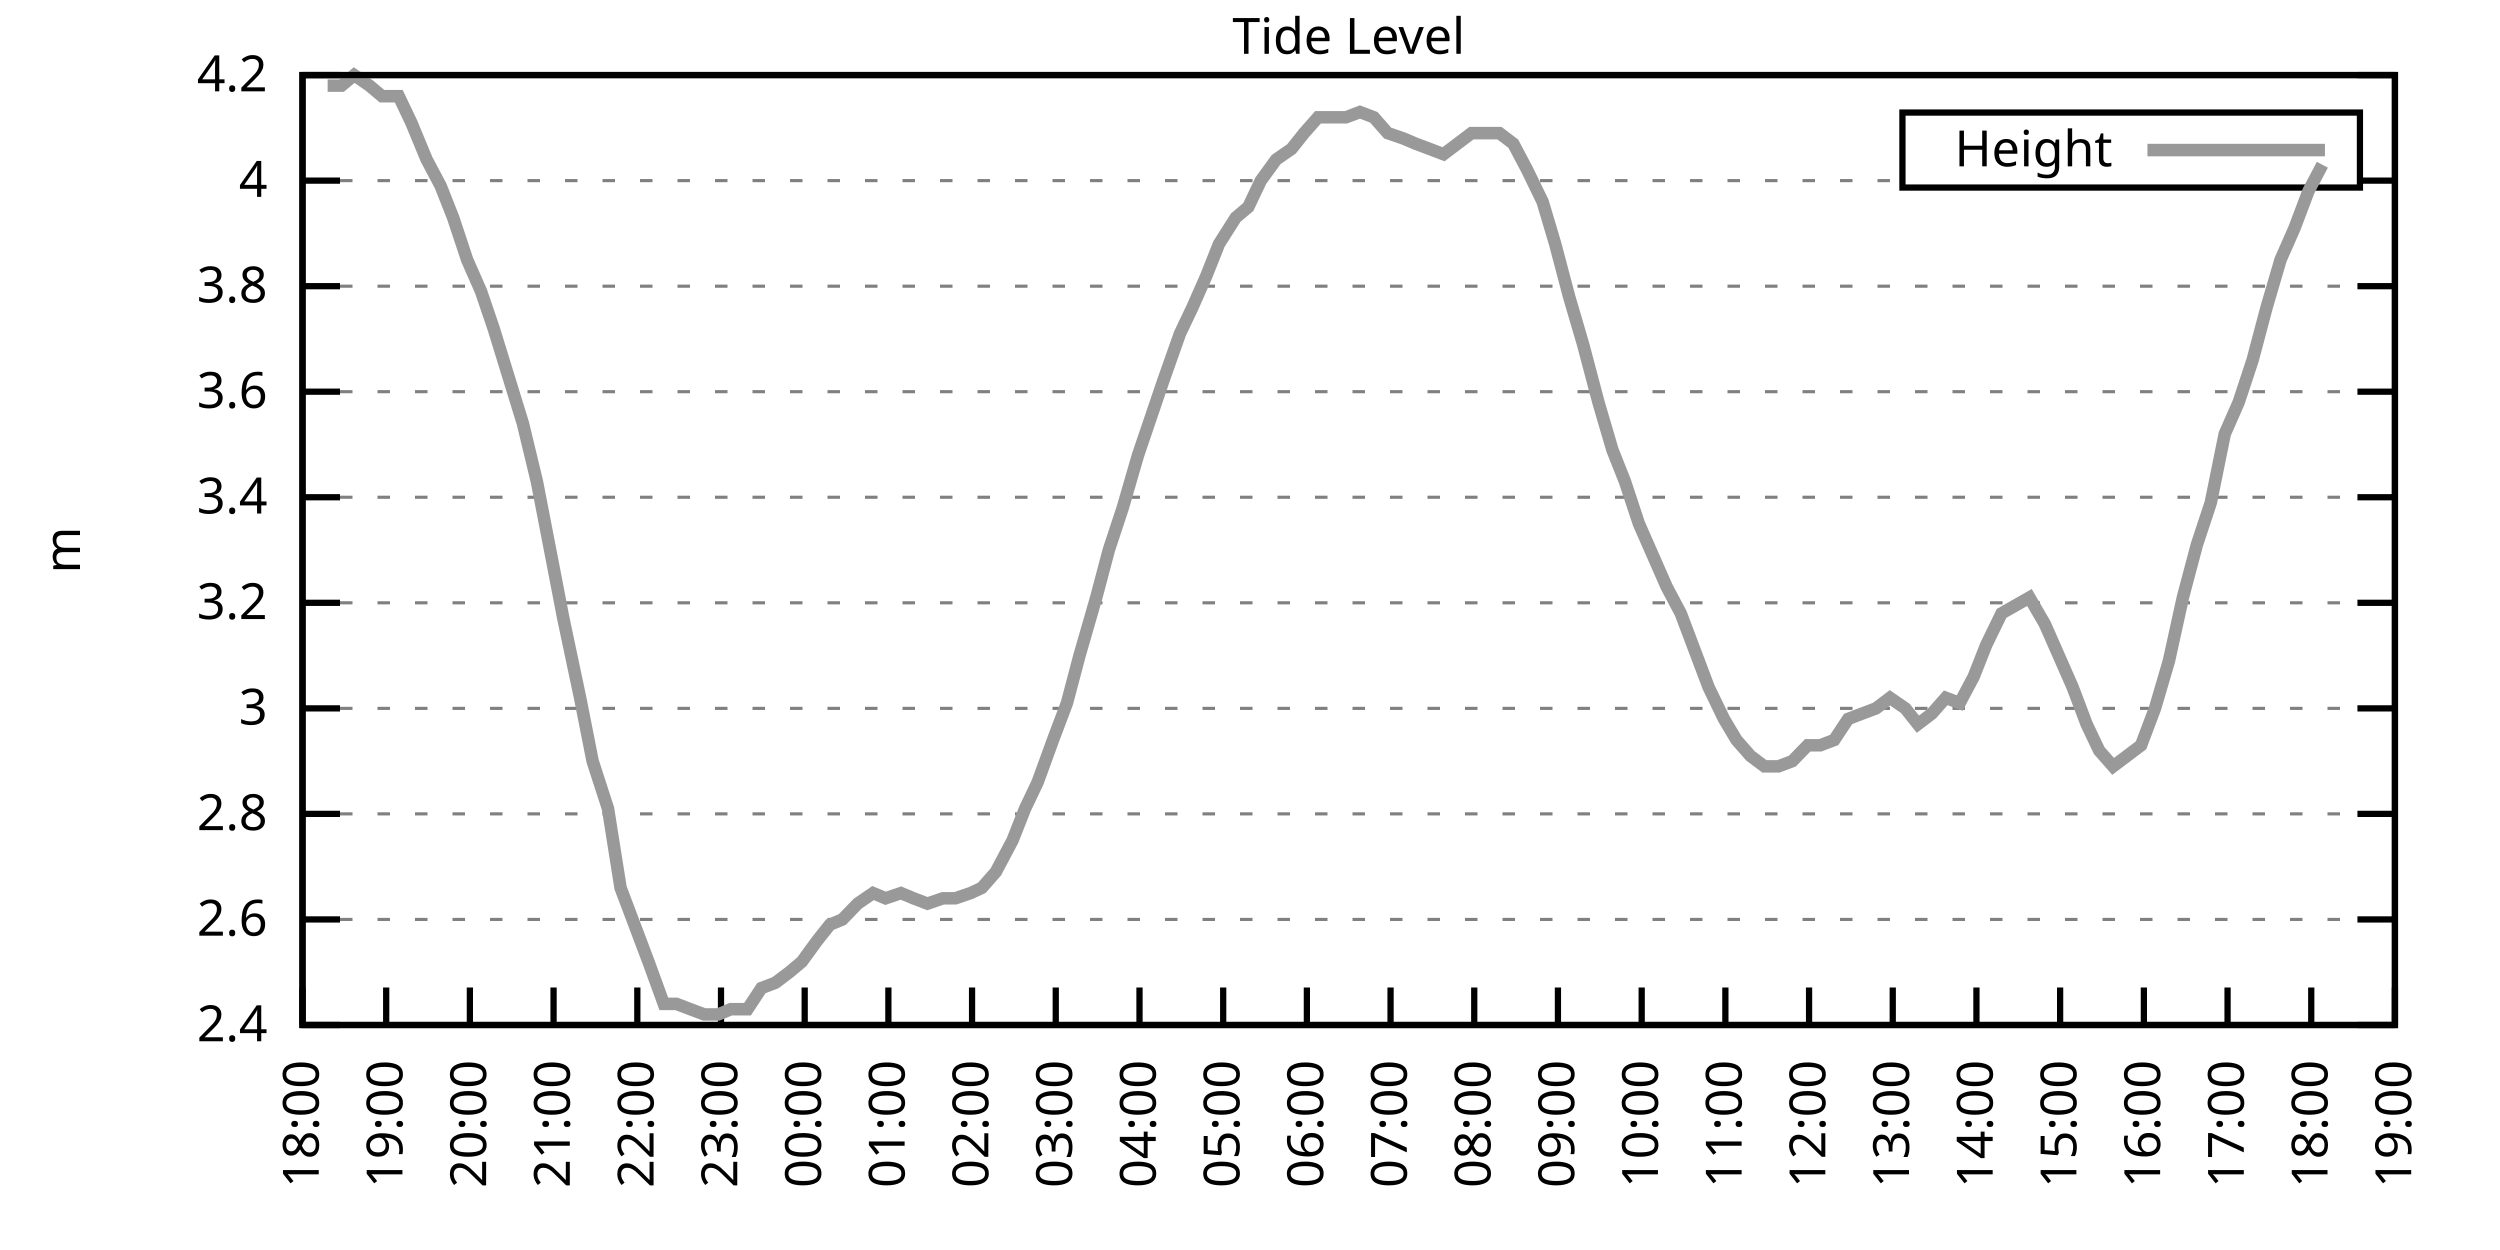
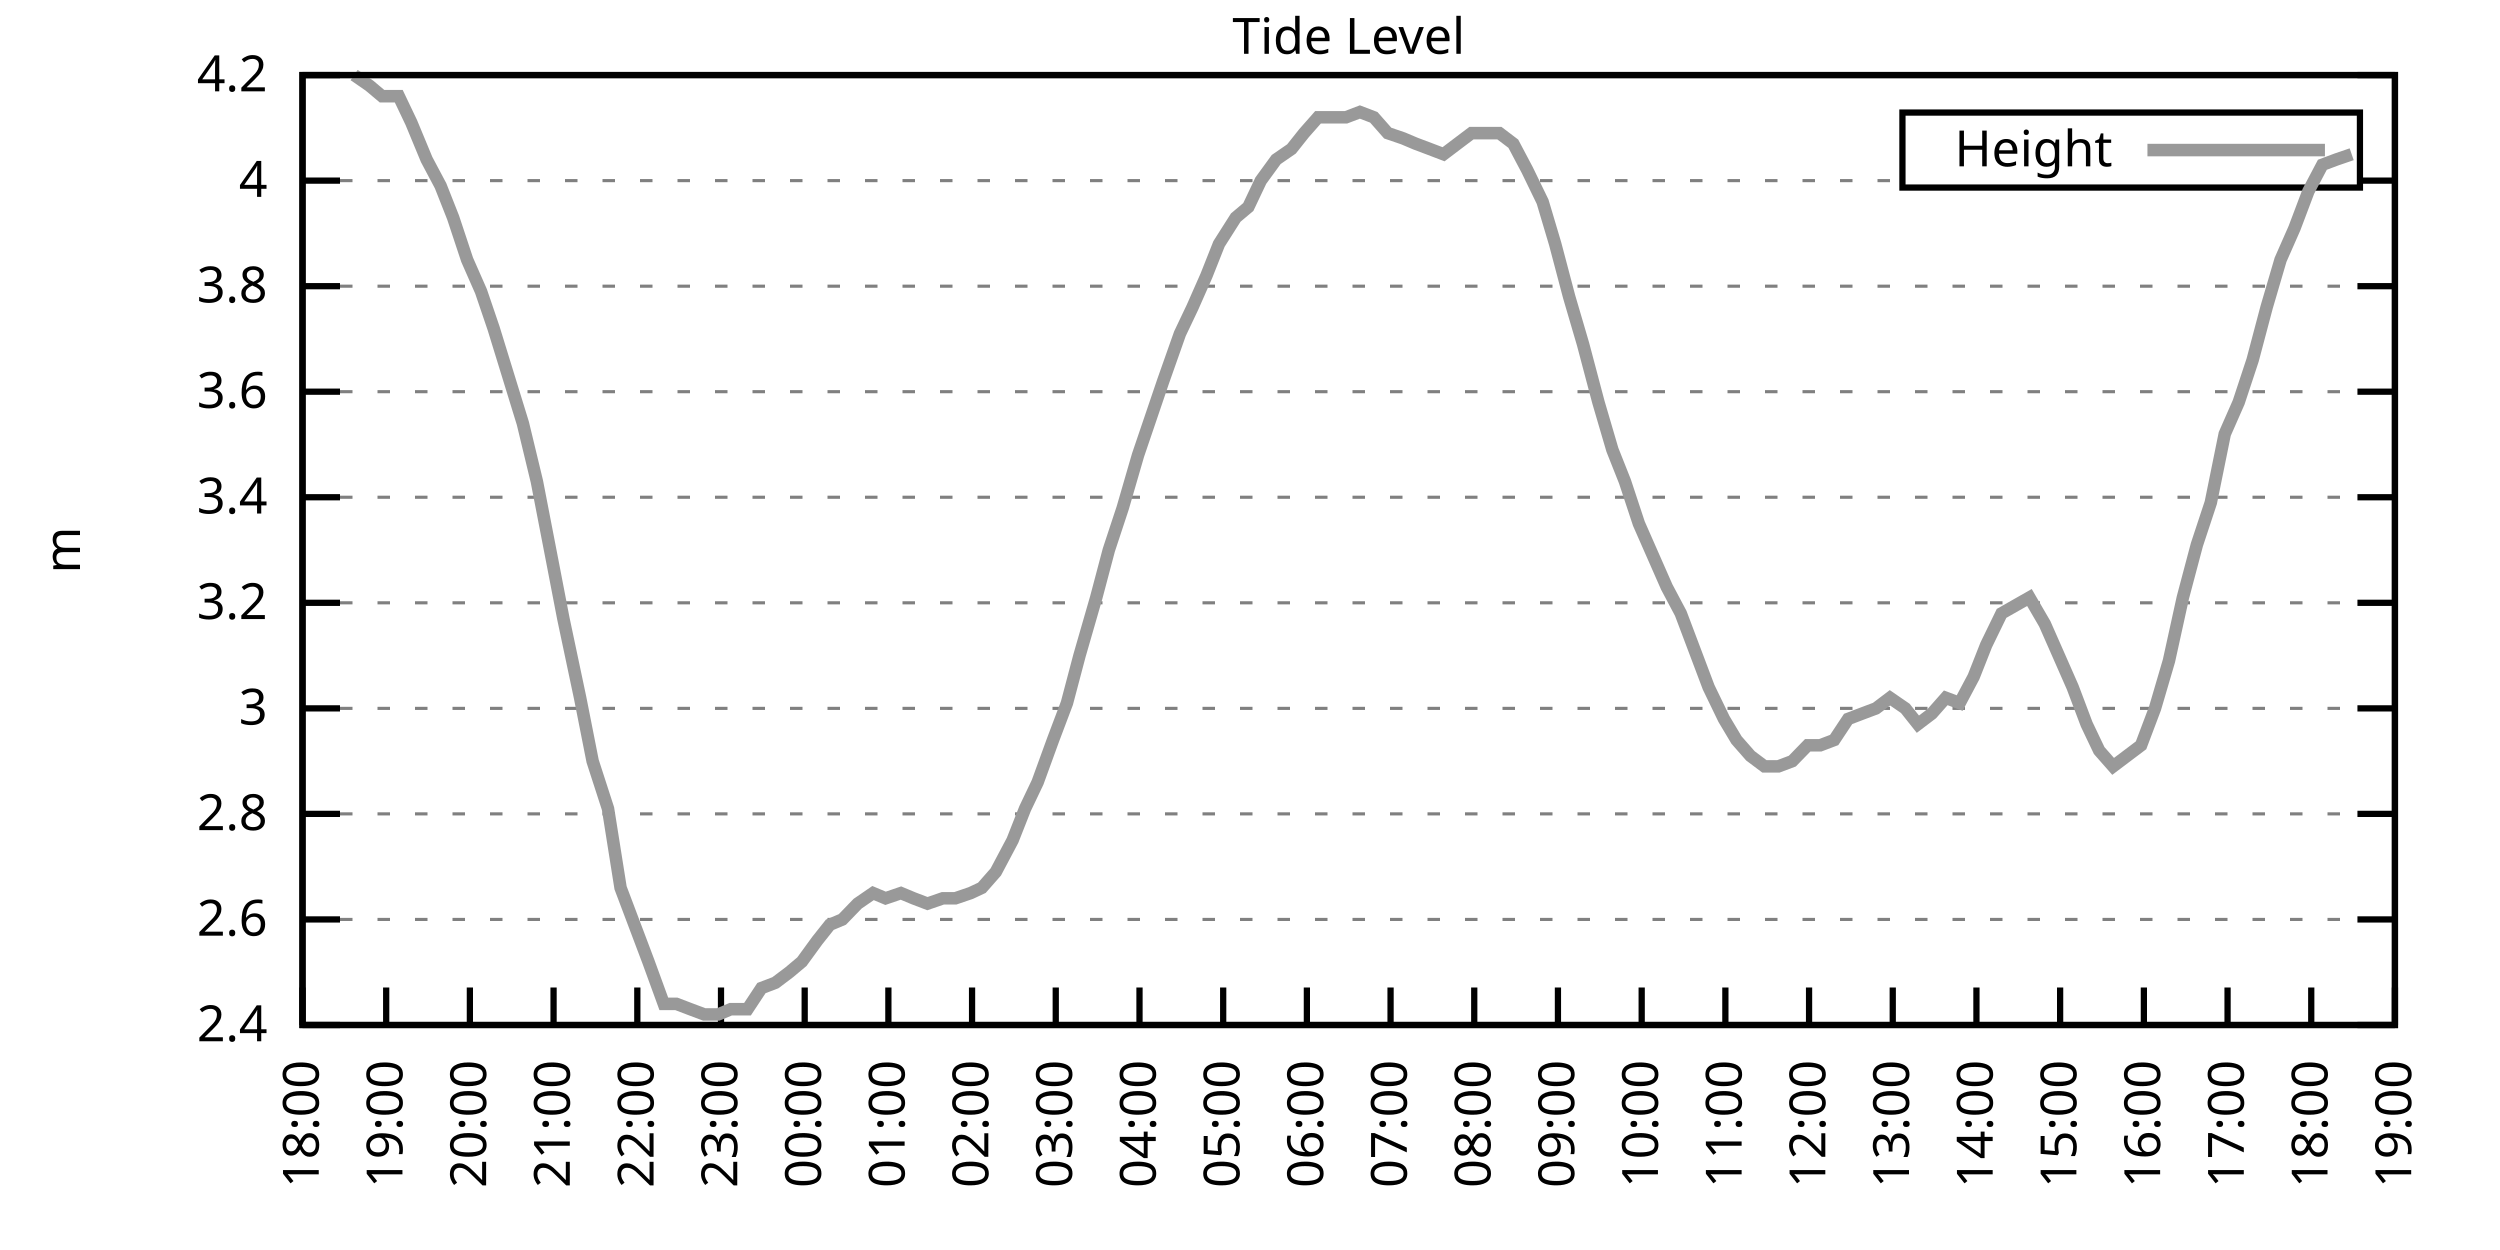
<svg xmlns="http://www.w3.org/2000/svg" xmlns:xlink="http://www.w3.org/1999/xlink" width="400" height="200" viewBox="0 0 400 200">
  <g id="gnuplot_canvas">
    <rect x="0" y="0" width="400" height="200" fill="none" />
    <defs>
      <circle id="gpDot" r="0.5" stroke-width="0.5" stroke="currentColor" />
      <path id="gpPt0" stroke-width="0.333" stroke="currentColor" d="M-1,0 h2 M0,-1 v2" />
      <path id="gpPt1" stroke-width="0.333" stroke="currentColor" d="M-1,-1 L1,1 M1,-1 L-1,1" />
      <path id="gpPt2" stroke-width="0.333" stroke="currentColor" d="M-1,0 L1,0 M0,-1 L0,1 M-1,-1 L1,1 M-1,1 L1,-1" />
      <rect id="gpPt3" stroke-width="0.333" stroke="currentColor" x="-1" y="-1" width="2" height="2" />
      <rect id="gpPt4" stroke-width="0.333" stroke="currentColor" fill="currentColor" x="-1" y="-1" width="2" height="2" />
      <circle id="gpPt5" stroke-width="0.333" stroke="currentColor" cx="0" cy="0" r="1" />
      <use xlink:href="#gpPt5" id="gpPt6" fill="currentColor" stroke="none" />
      <path id="gpPt7" stroke-width="0.333" stroke="currentColor" d="M0,-1.33 L-1.33,0.67 L1.33,0.67 z" />
      <use xlink:href="#gpPt7" id="gpPt8" fill="currentColor" stroke="none" />
      <use xlink:href="#gpPt7" id="gpPt9" stroke="currentColor" transform="rotate(180)" />
      <use xlink:href="#gpPt9" id="gpPt10" fill="currentColor" stroke="none" />
      <use xlink:href="#gpPt3" id="gpPt11" stroke="currentColor" transform="rotate(45)" />
      <use xlink:href="#gpPt11" id="gpPt12" fill="currentColor" stroke="none" />
      <path id="gpPt13" stroke-width="0.333" stroke="currentColor" d="M0,1.330 L1.265,0.411 L0.782,-1.067 L-0.782,-1.076 L-1.265,0.411 z" />
      <use xlink:href="#gpPt13" id="gpPt14" fill="currentColor" stroke="none" />
      <filter id="textbox" filterUnits="objectBoundingBox" x="0" y="0" height="1" width="1">
        <feFlood flood-color="white" flood-opacity="1" result="bgnd" />
        <feComposite in="SourceGraphic" in2="bgnd" operator="atop" />
      </filter>
      <filter id="greybox" filterUnits="objectBoundingBox" x="0" y="0" height="1" width="1">
        <feFlood flood-color="lightgrey" flood-opacity="1" result="grey" />
        <feComposite in="SourceGraphic" in2="grey" operator="atop" />
      </filter>
    </defs>
    <g fill="none" color="white" stroke="currentColor" stroke-width="1.00" stroke-linecap="butt" stroke-linejoin="miter">
</g>
    <g fill="none" color="black" stroke="currentColor" stroke-width="1.00" stroke-linecap="butt" stroke-linejoin="miter">
      <g stroke="none" shape-rendering="crispEdges">
        <polygon fill="rgb(255, 255, 255)" points="48.40,164.00 383.18,164.00 383.18,12.02 48.40,12.02 " />
      </g>
    </g>
    <g fill="none" color="black" stroke="currentColor" stroke-width="1.00" stroke-linecap="butt" stroke-linejoin="miter">
</g>
    <g fill="none" color="black" stroke="black" stroke-width="0.50" stroke-linecap="butt" stroke-linejoin="miter">
</g>
    <g fill="none" color="gray" stroke="currentColor" stroke-width="0.50" stroke-linecap="butt" stroke-linejoin="miter">
      <path stroke="gray" stroke-dasharray="2,4" class="gridline" d="M48.40,164.00 L383.19,164.00  " />
    </g>
    <g fill="none" color="gray" stroke="gray" stroke-width="1.00" stroke-linecap="butt" stroke-linejoin="miter">
</g>
    <g fill="none" color="black" stroke="currentColor" stroke-width="1.00" stroke-linecap="butt" stroke-linejoin="miter">
      <path stroke="black" d="M48.40,164.00 L54.40,164.00 M383.19,164.00 L377.19,164.00  " />
      <g transform="translate(42.80,166.60)" stroke="none" fill="black" font-family="Sans" font-size="8.00" text-anchor="end">
        <text>
          <tspan font-family="Sans"> 2.4</tspan>
        </text>
      </g>
    </g>
    <g fill="none" color="black" stroke="currentColor" stroke-width="1.00" stroke-linecap="butt" stroke-linejoin="miter">
</g>
    <g fill="none" color="black" stroke="black" stroke-width="0.50" stroke-linecap="butt" stroke-linejoin="miter">
</g>
    <g fill="none" color="gray" stroke="currentColor" stroke-width="0.50" stroke-linecap="butt" stroke-linejoin="miter">
      <path stroke="gray" stroke-dasharray="2,4" class="gridline" d="M48.40,147.11 L383.19,147.11  " />
    </g>
    <g fill="none" color="gray" stroke="gray" stroke-width="1.00" stroke-linecap="butt" stroke-linejoin="miter">
</g>
    <g fill="none" color="black" stroke="currentColor" stroke-width="1.00" stroke-linecap="butt" stroke-linejoin="miter">
      <path stroke="black" d="M48.40,147.11 L54.40,147.11 M383.19,147.11 L377.19,147.11  " />
      <g transform="translate(42.80,149.71)" stroke="none" fill="black" font-family="Sans" font-size="8.00" text-anchor="end">
        <text>
          <tspan font-family="Sans"> 2.6</tspan>
        </text>
      </g>
    </g>
    <g fill="none" color="black" stroke="currentColor" stroke-width="1.00" stroke-linecap="butt" stroke-linejoin="miter">
</g>
    <g fill="none" color="black" stroke="black" stroke-width="0.50" stroke-linecap="butt" stroke-linejoin="miter">
</g>
    <g fill="none" color="gray" stroke="currentColor" stroke-width="0.50" stroke-linecap="butt" stroke-linejoin="miter">
      <path stroke="gray" stroke-dasharray="2,4" class="gridline" d="M48.40,130.22 L383.19,130.22  " />
    </g>
    <g fill="none" color="gray" stroke="gray" stroke-width="1.00" stroke-linecap="butt" stroke-linejoin="miter">
</g>
    <g fill="none" color="black" stroke="currentColor" stroke-width="1.00" stroke-linecap="butt" stroke-linejoin="miter">
      <path stroke="black" d="M48.40,130.22 L54.40,130.22 M383.19,130.22 L377.19,130.22  " />
      <g transform="translate(42.80,132.82)" stroke="none" fill="black" font-family="Sans" font-size="8.00" text-anchor="end">
        <text>
          <tspan font-family="Sans"> 2.8</tspan>
        </text>
      </g>
    </g>
    <g fill="none" color="black" stroke="currentColor" stroke-width="1.00" stroke-linecap="butt" stroke-linejoin="miter">
</g>
    <g fill="none" color="black" stroke="black" stroke-width="0.50" stroke-linecap="butt" stroke-linejoin="miter">
</g>
    <g fill="none" color="gray" stroke="currentColor" stroke-width="0.50" stroke-linecap="butt" stroke-linejoin="miter">
      <path stroke="gray" stroke-dasharray="2,4" class="gridline" d="M48.40,113.34 L383.19,113.34  " />
    </g>
    <g fill="none" color="gray" stroke="gray" stroke-width="1.00" stroke-linecap="butt" stroke-linejoin="miter">
</g>
    <g fill="none" color="black" stroke="currentColor" stroke-width="1.00" stroke-linecap="butt" stroke-linejoin="miter">
      <path stroke="black" d="M48.40,113.34 L54.40,113.34 M383.19,113.34 L377.19,113.34  " />
      <g transform="translate(42.80,115.94)" stroke="none" fill="black" font-family="Sans" font-size="8.00" text-anchor="end">
        <text>
          <tspan font-family="Sans"> 3</tspan>
        </text>
      </g>
    </g>
    <g fill="none" color="black" stroke="currentColor" stroke-width="1.00" stroke-linecap="butt" stroke-linejoin="miter">
</g>
    <g fill="none" color="black" stroke="black" stroke-width="0.50" stroke-linecap="butt" stroke-linejoin="miter">
</g>
    <g fill="none" color="gray" stroke="currentColor" stroke-width="0.50" stroke-linecap="butt" stroke-linejoin="miter">
      <path stroke="gray" stroke-dasharray="2,4" class="gridline" d="M48.40,96.45 L383.19,96.45  " />
    </g>
    <g fill="none" color="gray" stroke="gray" stroke-width="1.00" stroke-linecap="butt" stroke-linejoin="miter">
</g>
    <g fill="none" color="black" stroke="currentColor" stroke-width="1.00" stroke-linecap="butt" stroke-linejoin="miter">
      <path stroke="black" d="M48.40,96.45 L54.40,96.45 M383.19,96.45 L377.19,96.45  " />
      <g transform="translate(42.80,99.05)" stroke="none" fill="black" font-family="Sans" font-size="8.00" text-anchor="end">
        <text>
          <tspan font-family="Sans"> 3.2</tspan>
        </text>
      </g>
    </g>
    <g fill="none" color="black" stroke="currentColor" stroke-width="1.00" stroke-linecap="butt" stroke-linejoin="miter">
</g>
    <g fill="none" color="black" stroke="black" stroke-width="0.50" stroke-linecap="butt" stroke-linejoin="miter">
</g>
    <g fill="none" color="gray" stroke="currentColor" stroke-width="0.50" stroke-linecap="butt" stroke-linejoin="miter">
      <path stroke="gray" stroke-dasharray="2,4" class="gridline" d="M48.40,79.56 L383.19,79.56  " />
    </g>
    <g fill="none" color="gray" stroke="gray" stroke-width="1.00" stroke-linecap="butt" stroke-linejoin="miter">
</g>
    <g fill="none" color="black" stroke="currentColor" stroke-width="1.00" stroke-linecap="butt" stroke-linejoin="miter">
      <path stroke="black" d="M48.40,79.56 L54.40,79.56 M383.19,79.56 L377.19,79.56  " />
      <g transform="translate(42.80,82.16)" stroke="none" fill="black" font-family="Sans" font-size="8.00" text-anchor="end">
        <text>
          <tspan font-family="Sans"> 3.4</tspan>
        </text>
      </g>
    </g>
    <g fill="none" color="black" stroke="currentColor" stroke-width="1.00" stroke-linecap="butt" stroke-linejoin="miter">
</g>
    <g fill="none" color="black" stroke="black" stroke-width="0.50" stroke-linecap="butt" stroke-linejoin="miter">
</g>
    <g fill="none" color="gray" stroke="currentColor" stroke-width="0.50" stroke-linecap="butt" stroke-linejoin="miter">
      <path stroke="gray" stroke-dasharray="2,4" class="gridline" d="M48.40,62.67 L383.19,62.67  " />
    </g>
    <g fill="none" color="gray" stroke="gray" stroke-width="1.00" stroke-linecap="butt" stroke-linejoin="miter">
</g>
    <g fill="none" color="black" stroke="currentColor" stroke-width="1.00" stroke-linecap="butt" stroke-linejoin="miter">
      <path stroke="black" d="M48.40,62.67 L54.40,62.67 M383.19,62.67 L377.19,62.67  " />
      <g transform="translate(42.80,65.27)" stroke="none" fill="black" font-family="Sans" font-size="8.00" text-anchor="end">
        <text>
          <tspan font-family="Sans"> 3.6</tspan>
        </text>
      </g>
    </g>
    <g fill="none" color="black" stroke="currentColor" stroke-width="1.00" stroke-linecap="butt" stroke-linejoin="miter">
</g>
    <g fill="none" color="black" stroke="black" stroke-width="0.50" stroke-linecap="butt" stroke-linejoin="miter">
</g>
    <g fill="none" color="gray" stroke="currentColor" stroke-width="0.50" stroke-linecap="butt" stroke-linejoin="miter">
      <path stroke="gray" stroke-dasharray="2,4" class="gridline" d="M48.40,45.79 L383.19,45.79  " />
    </g>
    <g fill="none" color="gray" stroke="gray" stroke-width="1.00" stroke-linecap="butt" stroke-linejoin="miter">
</g>
    <g fill="none" color="black" stroke="currentColor" stroke-width="1.00" stroke-linecap="butt" stroke-linejoin="miter">
      <path stroke="black" d="M48.40,45.79 L54.40,45.79 M383.19,45.79 L377.19,45.79  " />
      <g transform="translate(42.80,48.39)" stroke="none" fill="black" font-family="Sans" font-size="8.00" text-anchor="end">
        <text>
          <tspan font-family="Sans"> 3.8</tspan>
        </text>
      </g>
    </g>
    <g fill="none" color="black" stroke="currentColor" stroke-width="1.00" stroke-linecap="butt" stroke-linejoin="miter">
</g>
    <g fill="none" color="black" stroke="black" stroke-width="0.50" stroke-linecap="butt" stroke-linejoin="miter">
</g>
    <g fill="none" color="gray" stroke="currentColor" stroke-width="0.50" stroke-linecap="butt" stroke-linejoin="miter">
      <path stroke="gray" stroke-dasharray="2,4" class="gridline" d="M48.40,28.90 L304.39,28.90 M377.59,28.90 L383.19,28.90  " />
    </g>
    <g fill="none" color="gray" stroke="gray" stroke-width="1.00" stroke-linecap="butt" stroke-linejoin="miter">
</g>
    <g fill="none" color="black" stroke="currentColor" stroke-width="1.00" stroke-linecap="butt" stroke-linejoin="miter">
      <path stroke="black" d="M48.40,28.90 L54.40,28.90 M383.19,28.90 L377.19,28.90  " />
      <g transform="translate(42.80,31.50)" stroke="none" fill="black" font-family="Sans" font-size="8.00" text-anchor="end">
        <text>
          <tspan font-family="Sans"> 4</tspan>
        </text>
      </g>
    </g>
    <g fill="none" color="black" stroke="currentColor" stroke-width="1.00" stroke-linecap="butt" stroke-linejoin="miter">
</g>
    <g fill="none" color="black" stroke="black" stroke-width="0.50" stroke-linecap="butt" stroke-linejoin="miter">
</g>
    <g fill="none" color="gray" stroke="currentColor" stroke-width="0.50" stroke-linecap="butt" stroke-linejoin="miter">
      <path stroke="gray" stroke-dasharray="2,4" class="gridline" d="M48.40,12.01 L383.19,12.01  " />
    </g>
    <g fill="none" color="gray" stroke="gray" stroke-width="1.00" stroke-linecap="butt" stroke-linejoin="miter">
</g>
    <g fill="none" color="black" stroke="currentColor" stroke-width="1.00" stroke-linecap="butt" stroke-linejoin="miter">
      <path stroke="black" d="M48.40,12.01 L54.40,12.01 M383.19,12.01 L377.19,12.01  " />
      <g transform="translate(42.80,14.61)" stroke="none" fill="black" font-family="Sans" font-size="8.00" text-anchor="end">
        <text>
          <tspan font-family="Sans"> 4.2</tspan>
        </text>
      </g>
    </g>
    <g fill="none" color="black" stroke="currentColor" stroke-width="1.00" stroke-linecap="butt" stroke-linejoin="miter">
      <path stroke="black" d="M48.40,164.00 L48.40,158.00  " />
      <g transform="translate(51.00,169.60) rotate(270.00)" stroke="none" fill="black" font-family="Sans" font-size="8.00" text-anchor="end">
        <text>
          <tspan font-family="Sans">18:00</tspan>
        </text>
      </g>
    </g>
    <g fill="none" color="black" stroke="currentColor" stroke-width="1.00" stroke-linecap="butt" stroke-linejoin="miter">
      <path stroke="black" d="M61.79,164.00 L61.79,158.00  " />
      <g transform="translate(64.39,169.60) rotate(270.00)" stroke="none" fill="black" font-family="Sans" font-size="8.00" text-anchor="end">
        <text>
          <tspan font-family="Sans">19:00</tspan>
        </text>
      </g>
    </g>
    <g fill="none" color="black" stroke="currentColor" stroke-width="1.00" stroke-linecap="butt" stroke-linejoin="miter">
      <path stroke="black" d="M75.18,164.00 L75.18,158.00  " />
      <g transform="translate(77.78,169.60) rotate(270.00)" stroke="none" fill="black" font-family="Sans" font-size="8.00" text-anchor="end">
        <text>
          <tspan font-family="Sans">20:00</tspan>
        </text>
      </g>
    </g>
    <g fill="none" color="black" stroke="currentColor" stroke-width="1.00" stroke-linecap="butt" stroke-linejoin="miter">
      <path stroke="black" d="M88.57,164.00 L88.57,158.00  " />
      <g transform="translate(91.17,169.60) rotate(270.00)" stroke="none" fill="black" font-family="Sans" font-size="8.00" text-anchor="end">
        <text>
          <tspan font-family="Sans">21:00</tspan>
        </text>
      </g>
    </g>
    <g fill="none" color="black" stroke="currentColor" stroke-width="1.00" stroke-linecap="butt" stroke-linejoin="miter">
      <path stroke="black" d="M101.97,164.00 L101.97,158.00  " />
      <g transform="translate(104.57,169.60) rotate(270.00)" stroke="none" fill="black" font-family="Sans" font-size="8.00" text-anchor="end">
        <text>
          <tspan font-family="Sans">22:00</tspan>
        </text>
      </g>
    </g>
    <g fill="none" color="black" stroke="currentColor" stroke-width="1.00" stroke-linecap="butt" stroke-linejoin="miter">
      <path stroke="black" d="M115.36,164.00 L115.36,158.00  " />
      <g transform="translate(117.96,169.60) rotate(270.00)" stroke="none" fill="black" font-family="Sans" font-size="8.00" text-anchor="end">
        <text>
          <tspan font-family="Sans">23:00</tspan>
        </text>
      </g>
    </g>
    <g fill="none" color="black" stroke="currentColor" stroke-width="1.00" stroke-linecap="butt" stroke-linejoin="miter">
      <path stroke="black" d="M128.75,164.00 L128.75,158.00  " />
      <g transform="translate(131.35,169.60) rotate(270.00)" stroke="none" fill="black" font-family="Sans" font-size="8.00" text-anchor="end">
        <text>
          <tspan font-family="Sans">00:00</tspan>
        </text>
      </g>
    </g>
    <g fill="none" color="black" stroke="currentColor" stroke-width="1.00" stroke-linecap="butt" stroke-linejoin="miter">
      <path stroke="black" d="M142.14,164.00 L142.14,158.00  " />
      <g transform="translate(144.74,169.60) rotate(270.00)" stroke="none" fill="black" font-family="Sans" font-size="8.00" text-anchor="end">
        <text>
          <tspan font-family="Sans">01:00</tspan>
        </text>
      </g>
    </g>
    <g fill="none" color="black" stroke="currentColor" stroke-width="1.00" stroke-linecap="butt" stroke-linejoin="miter">
      <path stroke="black" d="M155.53,164.00 L155.53,158.00  " />
      <g transform="translate(158.13,169.60) rotate(270.00)" stroke="none" fill="black" font-family="Sans" font-size="8.00" text-anchor="end">
        <text>
          <tspan font-family="Sans">02:00</tspan>
        </text>
      </g>
    </g>
    <g fill="none" color="black" stroke="currentColor" stroke-width="1.00" stroke-linecap="butt" stroke-linejoin="miter">
      <path stroke="black" d="M168.92,164.00 L168.92,158.00  " />
      <g transform="translate(171.52,169.60) rotate(270.00)" stroke="none" fill="black" font-family="Sans" font-size="8.00" text-anchor="end">
        <text>
          <tspan font-family="Sans">03:00</tspan>
        </text>
      </g>
    </g>
    <g fill="none" color="black" stroke="currentColor" stroke-width="1.00" stroke-linecap="butt" stroke-linejoin="miter">
      <path stroke="black" d="M182.32,164.00 L182.32,158.00  " />
      <g transform="translate(184.92,169.60) rotate(270.00)" stroke="none" fill="black" font-family="Sans" font-size="8.00" text-anchor="end">
        <text>
          <tspan font-family="Sans">04:00</tspan>
        </text>
      </g>
    </g>
    <g fill="none" color="black" stroke="currentColor" stroke-width="1.00" stroke-linecap="butt" stroke-linejoin="miter">
      <path stroke="black" d="M195.71,164.00 L195.71,158.00  " />
      <g transform="translate(198.31,169.60) rotate(270.00)" stroke="none" fill="black" font-family="Sans" font-size="8.00" text-anchor="end">
        <text>
          <tspan font-family="Sans">05:00</tspan>
        </text>
      </g>
    </g>
    <g fill="none" color="black" stroke="currentColor" stroke-width="1.00" stroke-linecap="butt" stroke-linejoin="miter">
      <path stroke="black" d="M209.10,164.00 L209.10,158.00  " />
      <g transform="translate(211.70,169.60) rotate(270.00)" stroke="none" fill="black" font-family="Sans" font-size="8.00" text-anchor="end">
        <text>
          <tspan font-family="Sans">06:00</tspan>
        </text>
      </g>
    </g>
    <g fill="none" color="black" stroke="currentColor" stroke-width="1.00" stroke-linecap="butt" stroke-linejoin="miter">
      <path stroke="black" d="M222.49,164.00 L222.49,158.00  " />
      <g transform="translate(225.09,169.60) rotate(270.00)" stroke="none" fill="black" font-family="Sans" font-size="8.00" text-anchor="end">
        <text>
          <tspan font-family="Sans">07:00</tspan>
        </text>
      </g>
    </g>
    <g fill="none" color="black" stroke="currentColor" stroke-width="1.00" stroke-linecap="butt" stroke-linejoin="miter">
      <path stroke="black" d="M235.88,164.00 L235.88,158.00  " />
      <g transform="translate(238.48,169.60) rotate(270.00)" stroke="none" fill="black" font-family="Sans" font-size="8.00" text-anchor="end">
        <text>
          <tspan font-family="Sans">08:00</tspan>
        </text>
      </g>
    </g>
    <g fill="none" color="black" stroke="currentColor" stroke-width="1.00" stroke-linecap="butt" stroke-linejoin="miter">
      <path stroke="black" d="M249.27,164.00 L249.27,158.00  " />
      <g transform="translate(251.87,169.60) rotate(270.00)" stroke="none" fill="black" font-family="Sans" font-size="8.00" text-anchor="end">
        <text>
          <tspan font-family="Sans">09:00</tspan>
        </text>
      </g>
    </g>
    <g fill="none" color="black" stroke="currentColor" stroke-width="1.00" stroke-linecap="butt" stroke-linejoin="miter">
      <path stroke="black" d="M262.67,164.00 L262.67,158.00  " />
      <g transform="translate(265.27,169.60) rotate(270.00)" stroke="none" fill="black" font-family="Sans" font-size="8.00" text-anchor="end">
        <text>
          <tspan font-family="Sans">10:00</tspan>
        </text>
      </g>
    </g>
    <g fill="none" color="black" stroke="currentColor" stroke-width="1.00" stroke-linecap="butt" stroke-linejoin="miter">
      <path stroke="black" d="M276.06,164.00 L276.06,158.00  " />
      <g transform="translate(278.66,169.60) rotate(270.00)" stroke="none" fill="black" font-family="Sans" font-size="8.00" text-anchor="end">
        <text>
          <tspan font-family="Sans">11:00</tspan>
        </text>
      </g>
    </g>
    <g fill="none" color="black" stroke="currentColor" stroke-width="1.00" stroke-linecap="butt" stroke-linejoin="miter">
      <path stroke="black" d="M289.45,164.00 L289.45,158.00  " />
      <g transform="translate(292.05,169.60) rotate(270.00)" stroke="none" fill="black" font-family="Sans" font-size="8.00" text-anchor="end">
        <text>
          <tspan font-family="Sans">12:00</tspan>
        </text>
      </g>
    </g>
    <g fill="none" color="black" stroke="currentColor" stroke-width="1.00" stroke-linecap="butt" stroke-linejoin="miter">
      <path stroke="black" d="M302.84,164.00 L302.84,158.00  " />
      <g transform="translate(305.44,169.60) rotate(270.00)" stroke="none" fill="black" font-family="Sans" font-size="8.00" text-anchor="end">
        <text>
          <tspan font-family="Sans">13:00</tspan>
        </text>
      </g>
    </g>
    <g fill="none" color="black" stroke="currentColor" stroke-width="1.00" stroke-linecap="butt" stroke-linejoin="miter">
      <path stroke="black" d="M316.23,164.00 L316.23,158.00  " />
      <g transform="translate(318.83,169.60) rotate(270.00)" stroke="none" fill="black" font-family="Sans" font-size="8.00" text-anchor="end">
        <text>
          <tspan font-family="Sans">14:00</tspan>
        </text>
      </g>
    </g>
    <g fill="none" color="black" stroke="currentColor" stroke-width="1.00" stroke-linecap="butt" stroke-linejoin="miter">
      <path stroke="black" d="M329.62,164.00 L329.62,158.00  " />
      <g transform="translate(332.22,169.60) rotate(270.00)" stroke="none" fill="black" font-family="Sans" font-size="8.00" text-anchor="end">
        <text>
          <tspan font-family="Sans">15:00</tspan>
        </text>
      </g>
    </g>
    <g fill="none" color="black" stroke="currentColor" stroke-width="1.00" stroke-linecap="butt" stroke-linejoin="miter">
      <path stroke="black" d="M343.02,164.00 L343.02,158.00  " />
      <g transform="translate(345.62,169.60) rotate(270.00)" stroke="none" fill="black" font-family="Sans" font-size="8.00" text-anchor="end">
        <text>
          <tspan font-family="Sans">16:00</tspan>
        </text>
      </g>
    </g>
    <g fill="none" color="black" stroke="currentColor" stroke-width="1.00" stroke-linecap="butt" stroke-linejoin="miter">
      <path stroke="black" d="M356.41,164.00 L356.41,158.00  " />
      <g transform="translate(359.01,169.60) rotate(270.00)" stroke="none" fill="black" font-family="Sans" font-size="8.00" text-anchor="end">
        <text>
          <tspan font-family="Sans">17:00</tspan>
        </text>
      </g>
    </g>
    <g fill="none" color="black" stroke="currentColor" stroke-width="1.00" stroke-linecap="butt" stroke-linejoin="miter">
      <path stroke="black" d="M369.80,164.00 L369.80,158.00  " />
      <g transform="translate(372.40,169.60) rotate(270.00)" stroke="none" fill="black" font-family="Sans" font-size="8.00" text-anchor="end">
        <text>
          <tspan font-family="Sans">18:00</tspan>
        </text>
      </g>
    </g>
    <g fill="none" color="black" stroke="currentColor" stroke-width="1.00" stroke-linecap="butt" stroke-linejoin="miter">
      <path stroke="black" d="M383.19,164.00 L383.19,158.00  " />
      <g transform="translate(385.79,169.60) rotate(270.00)" stroke="none" fill="black" font-family="Sans" font-size="8.00" text-anchor="end">
        <text>
          <tspan font-family="Sans">19:00</tspan>
        </text>
      </g>
    </g>
    <g fill="none" color="black" stroke="currentColor" stroke-width="1.00" stroke-linecap="butt" stroke-linejoin="miter">
</g>
    <g fill="none" color="black" stroke="currentColor" stroke-width="1.00" stroke-linecap="butt" stroke-linejoin="miter">
      <path stroke="black" d="M48.40,12.01 L48.40,164.00 L383.19,164.00 L383.19,12.01 L48.40,12.01 Z  " />
    </g>
    <g fill="none" color="black" stroke="currentColor" stroke-width="1.00" stroke-linecap="butt" stroke-linejoin="miter">
</g>
    <g fill="none" color="black" stroke="currentColor" stroke-width="1.00" stroke-linecap="butt" stroke-linejoin="miter">
      <path stroke="black" d="M304.39,30.01 L304.39,18.01 L377.59,18.01 L377.59,30.01 L304.39,30.01 Z  " />
    </g>
    <g id="Tide_level_plot_1">
      <g fill="none" color="white" stroke="black" stroke-width="2.00" stroke-linecap="butt" stroke-linejoin="miter">
</g>
      <g fill="none" color="black" stroke="currentColor" stroke-width="2.00" stroke-linecap="butt" stroke-linejoin="miter">
        <g transform="translate(337.99,26.61)" stroke="none" fill="black" font-family="Sans" font-size="8.00" text-anchor="end">
          <text>
            <tspan font-family="Sans">Height</tspan>
          </text>
        </g>
      </g>
      <g fill="none" color="black" stroke="currentColor" stroke-width="2.00" stroke-linecap="butt" stroke-linejoin="miter">
-         <path stroke="rgb(153, 153, 153)" d="M343.59,24.01 L371.99,24.01 M52.42,13.70 L54.65,13.70 L56.66,12.01 L59.11,13.70 L61.12,15.39 L63.80,15.39   L65.81,19.61 L68.26,25.52 L70.50,29.74 L72.50,34.81 L74.74,41.56 L76.97,46.63 L78.98,52.54 L83.66,67.74   L85.90,77.03 L88.35,89.69 L90.14,98.98 L92.82,111.65 L94.82,121.78 L97.28,129.38 L99.29,142.05 L101.52,147.96   L103.75,153.87 L106.21,160.62 L108.22,160.62 L110.45,161.47 L112.68,162.31 L114.91,162.31 L116.92,161.47 L119.60,161.47   L121.83,158.09 L124.06,157.24 L126.29,155.56 L128.30,153.87 L130.76,150.49 L132.77,147.96 L134.78,147.11 L137.23,144.58   L139.69,142.89 L141.69,143.73 L144.15,142.89 L146.16,143.73 L148.39,144.58 L150.85,143.73 L152.85,143.73 L155.31,142.89   L157.10,142.05 L159.33,139.51 L162.01,134.45 L164.01,129.38 L166.02,125.16 L168.48,118.40 L170.71,112.49 L172.72,104.89   L175.40,95.60 L177.41,88.01 L179.64,81.25 L182.09,72.81 L184.10,66.90 L186.11,60.98 L188.79,53.39 L190.80,49.16   L193.03,44.10 L195.04,39.03 L197.72,34.81 L199.73,33.12 L201.73,28.90 L204.19,25.52 L206.64,23.83 L208.65,21.30   L210.88,18.77 L213.12,18.77 L215.35,18.77 L217.58,17.92 L219.81,18.77 L222.04,21.30 L224.50,22.14 L226.51,22.99   L228.74,23.83 L230.97,24.68 L233.20,22.99 L235.44,21.30 L237.89,21.30 L239.90,21.30 L242.13,22.99 L244.36,27.21   L246.82,32.28 L248.83,39.03 L251.06,47.47 L253.29,55.07 L255.75,64.36 L257.98,71.96 L259.99,77.03 L262.22,83.78   L264.45,88.85 L266.68,93.92 L268.92,98.14 L271.15,104.05 L273.38,109.96 L275.83,115.03 L277.84,118.40 L280.07,120.94   L282.31,122.62 L284.54,122.62 L286.77,121.78 L289.23,119.25 L291.23,119.25 L293.47,118.40 L295.70,115.03 L297.93,114.18   L300.16,113.34 L302.39,111.65 L304.85,113.34 L306.86,115.87 L309.09,114.18 L311.32,111.65 L313.55,112.49 L315.79,108.27   L317.79,103.20 L320.25,98.14 L324.71,95.60 L327.17,99.83 L329.40,104.89 L331.63,109.96 L333.86,115.87 L335.87,120.09   L338.10,122.62 L342.57,119.25 L344.80,113.34 L347.03,105.74 L349.26,95.60 L351.50,87.16 L353.73,80.41 L355.96,69.43   L358.19,64.36 L360.42,57.61 L362.66,49.16 L364.89,41.56 L367.12,36.50 L369.35,30.59 L371.58,26.36  " />
+         <path stroke="rgb(153, 153, 153)" d="M343.59,24.01 L371.99,24.01 M56.66,12.01 L59.11,13.70 L61.12,15.39 L63.80,15.39 L65.81,19.61 L68.26,25.52   L70.50,29.74 L72.50,34.81 L74.74,41.56 L76.97,46.63 L78.98,52.54 L83.66,67.74 L85.90,77.03 L88.35,89.69   L90.14,98.98 L92.82,111.65 L94.82,121.78 L97.28,129.38 L99.29,142.05 L101.52,147.96 L103.75,153.87 L106.21,160.62   L108.22,160.62 L110.45,161.47 L112.68,162.31 L114.91,162.31 L116.92,161.47 L119.60,161.47 L121.83,158.09 L124.06,157.24   L126.29,155.56 L128.30,153.87 L130.76,150.49 L132.77,147.96 L134.78,147.11 L137.23,144.58 L139.69,142.89 L141.69,143.73   L144.15,142.89 L146.16,143.73 L148.39,144.58 L150.85,143.73 L152.85,143.73 L155.31,142.89 L157.10,142.05 L159.33,139.51   L162.01,134.45 L164.01,129.38 L166.02,125.16 L168.48,118.40 L170.71,112.49 L172.72,104.89 L175.40,95.60 L177.41,88.01   L179.64,81.25 L182.09,72.81 L184.10,66.90 L186.11,60.98 L188.79,53.39 L190.80,49.16 L193.03,44.10 L195.04,39.03   L197.72,34.81 L199.73,33.12 L201.73,28.90 L204.19,25.52 L206.64,23.83 L208.65,21.30 L210.88,18.77 L213.12,18.77   L215.35,18.77 L217.58,17.92 L219.81,18.77 L222.04,21.30 L224.50,22.14 L226.51,22.99 L228.74,23.83 L230.97,24.68   L233.20,22.99 L235.44,21.30 L237.89,21.30 L239.90,21.30 L242.13,22.99 L244.36,27.21 L246.82,32.28 L248.83,39.03   L251.06,47.47 L253.29,55.07 L255.75,64.36 L257.98,71.96 L259.99,77.03 L262.22,83.78 L264.45,88.85 L266.68,93.92   L268.92,98.14 L271.15,104.05 L273.38,109.96 L275.83,115.03 L277.84,118.40 L280.07,120.94 L282.31,122.62 L284.54,122.62   L286.77,121.78 L289.23,119.25 L291.23,119.25 L293.47,118.40 L295.70,115.03 L297.93,114.18 L300.16,113.34 L302.39,111.65   L304.85,113.34 L306.86,115.87 L309.09,114.18 L311.32,111.65 L313.55,112.49 L315.79,108.27 L317.79,103.20 L320.25,98.14   L324.71,95.60 L327.17,99.83 L329.40,104.89 L331.63,109.96 L333.86,115.87 L335.87,120.09 L338.10,122.62 L342.57,119.25   L344.80,113.34 L347.03,105.74 L349.26,95.60 L351.50,87.16 L353.73,80.41 L355.96,69.43 L358.19,64.36 L360.42,57.61   L362.66,49.16 L364.89,41.56 L367.12,36.50 L369.35,30.59 L371.58,26.36 L373.82,25.52 L376.27,24.68  " />
      </g>
    </g>
    <g fill="none" color="black" stroke="currentColor" stroke-width="2.00" stroke-linecap="butt" stroke-linejoin="miter">
</g>
    <g fill="none" color="black" stroke="black" stroke-width="1.00" stroke-linecap="butt" stroke-linejoin="miter">
</g>
    <g fill="none" color="black" stroke="currentColor" stroke-width="1.00" stroke-linecap="butt" stroke-linejoin="miter">
      <path stroke="black" d="M48.40,12.01 L48.40,164.00 L383.19,164.00 L383.19,12.01 L48.40,12.01 Z  " />
      <g transform="translate(12.80,88.01) rotate(270.00)" stroke="none" fill="black" font-family="Sans" font-size="8.00" text-anchor="middle">
        <text>
          <tspan font-family="Sans">m</tspan>
        </text>
      </g>
    </g>
    <g fill="none" color="black" stroke="currentColor" stroke-width="1.00" stroke-linecap="butt" stroke-linejoin="miter">
</g>
    <g fill="none" color="black" stroke="currentColor" stroke-width="1.00" stroke-linecap="butt" stroke-linejoin="miter">
      <g transform="translate(215.79,8.61)" stroke="none" fill="black" font-family="Sans" font-size="8.00" text-anchor="middle">
        <text>
          <tspan font-family="Sans">Tide Level</tspan>
        </text>
      </g>
    </g>
    <g fill="none" color="black" stroke="currentColor" stroke-width="1.00" stroke-linecap="butt" stroke-linejoin="miter">
</g>
  </g>
</svg>
